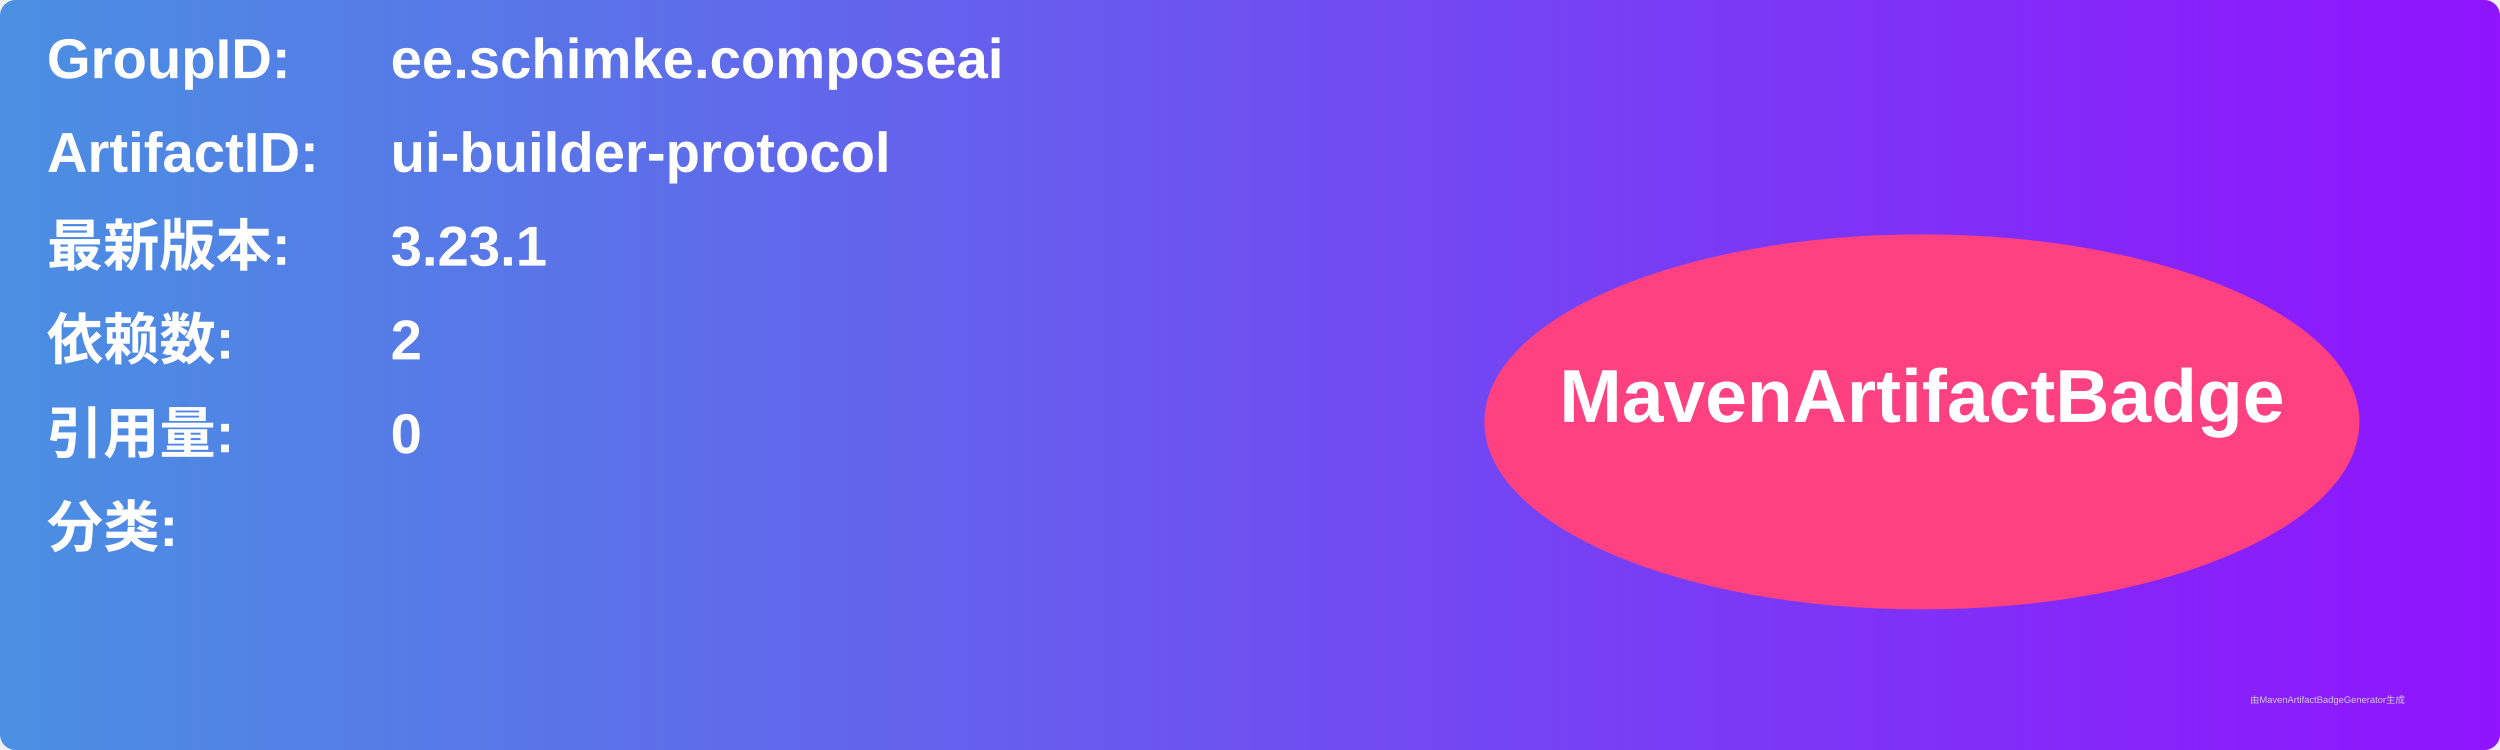
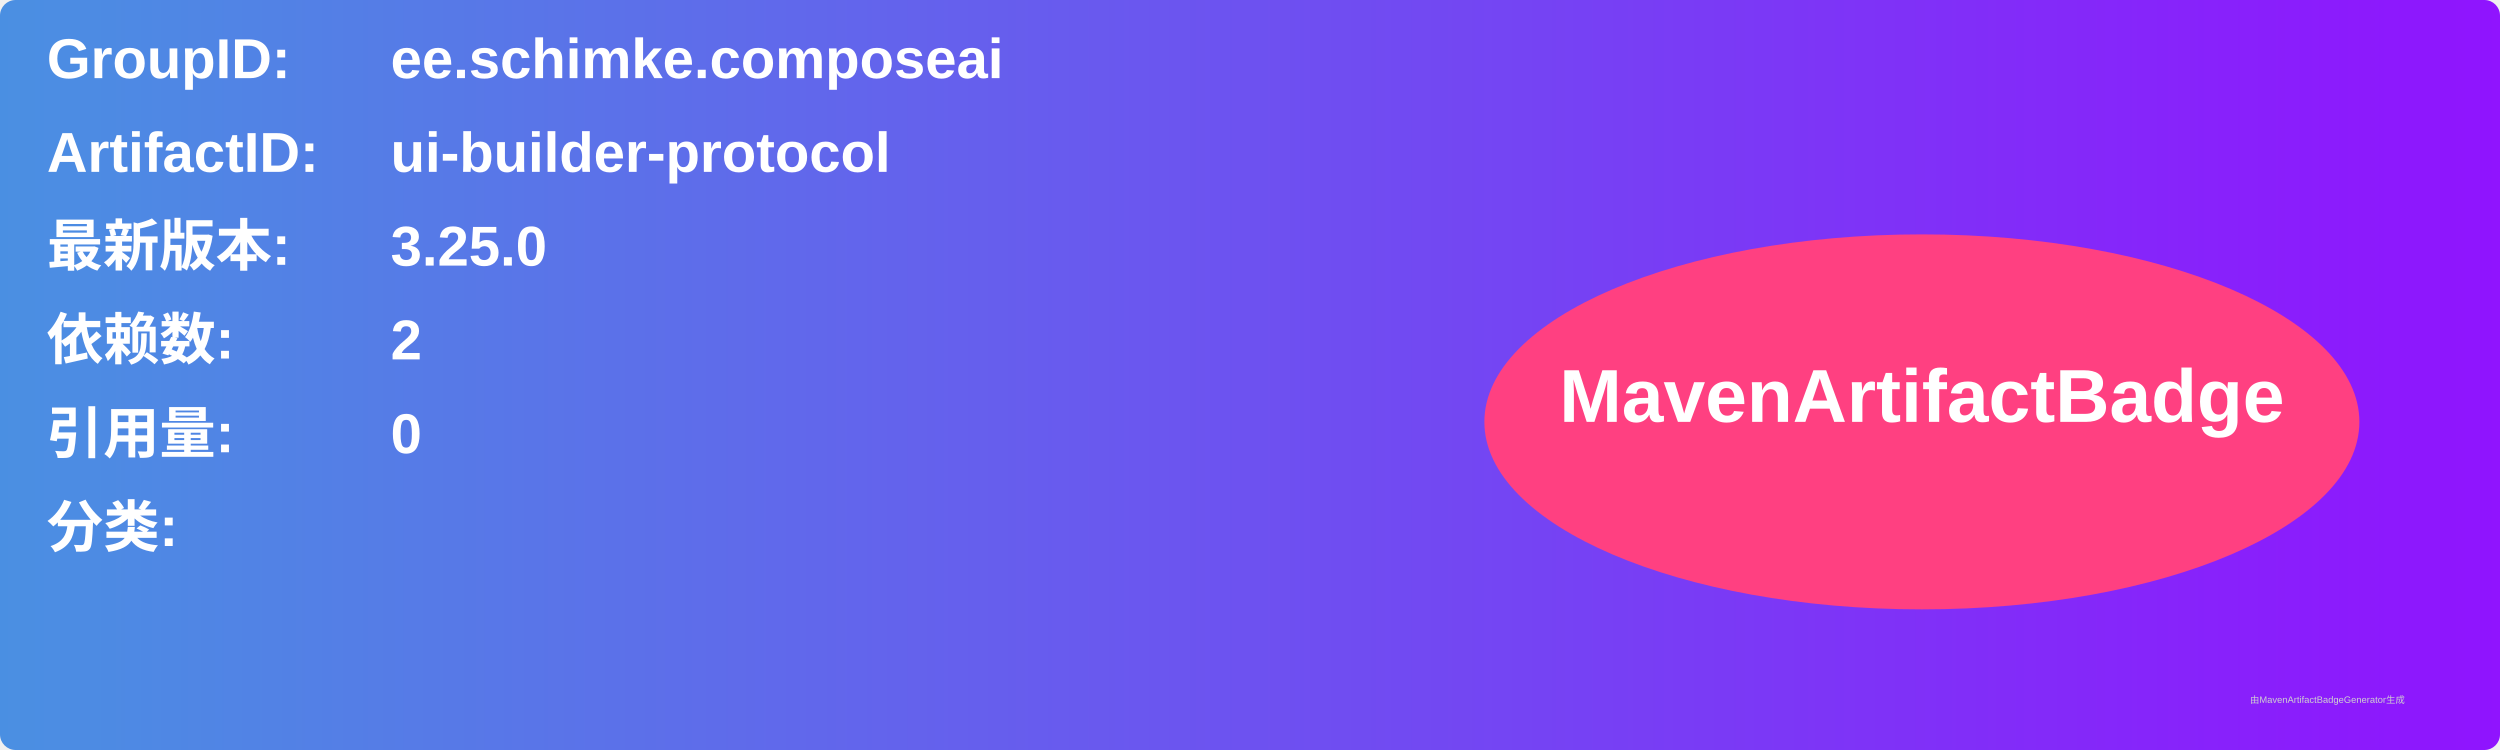
<svg xmlns="http://www.w3.org/2000/svg" width="800" height="240" viewBox="0 0 800 240">
  <linearGradient id="grad" x1="0%" y1="0%" x2="100%" y2="0%">
    <stop offset="0%" stop-color="#4a90e2" />
    <stop offset="100%" stop-color="#9013fe" />
  </linearGradient>
  <rect width="100%" height="100%" rx="5" ry="5" fill="url(#grad)" />
  <g transform="translate(15, 15)">
    <text x="0" y="10" font-family="Arial" font-size="18" fill="white" font-weight="bold" width="260">GroupID:</text>
    <text x="110" y="10" font-family="Arial" font-size="18" fill="white" font-weight="bold" width="460">ee.schimke.composeai</text>
    <text x="0" y="40" font-family="Arial" font-size="18" fill="white" font-weight="bold" width="260">ArtifactID:</text>
    <text x="110" y="40" font-family="Arial" font-size="18" fill="white" font-weight="bold" width="460">ui-builder-protocol</text>
    <text x="0" y="70" font-family="Arial" font-size="18" fill="white" font-weight="bold">最新版本:</text>
    <text x="110" y="70" font-family="Arial" font-size="18" fill="white" font-weight="bold">
-       <tspan font-weight="bold">3.23.1</tspan>
+       <tspan font-weight="bold">3.25.0</tspan>
    </text>
    <text x="0" y="100" font-family="Arial" font-size="18" fill="white" font-weight="bold">依赖数: </text>
    <text x="110" y="100" font-family="Arial" font-size="18" fill="white">
      <tspan font-weight="bold">2</tspan>
    </text>
    <text x="0" y="130" font-family="Arial" font-size="18" fill="white" font-weight="bold">引用量: </text>
    <text x="110" y="130" font-family="Arial" font-size="18" fill="white">
      <tspan font-weight="bold">0</tspan>
    </text>
    <text x="0" y="160" font-family="Arial" font-size="18" fill="white" font-weight="bold">分类:</text>
    <text x="10" y="190" font-family="Arial" font-size="10" fill="white">
      <tspan font-weight="bold" />
    </text>
    <ellipse cx="600" cy="120" rx="140" ry="60" fill="#ff4081" />
    <text x="600" y="120" text-anchor="middle" font-family="Arial" font-size="24" fill="white" font-weight="bold">MavenArtifactBadge</text>
  </g>
  <text x="720" y="225" font-family="Arial" font-size="3" fill="#d0d0d0">由MavenArtifactBadgeGenerator生成</text>
</svg>
